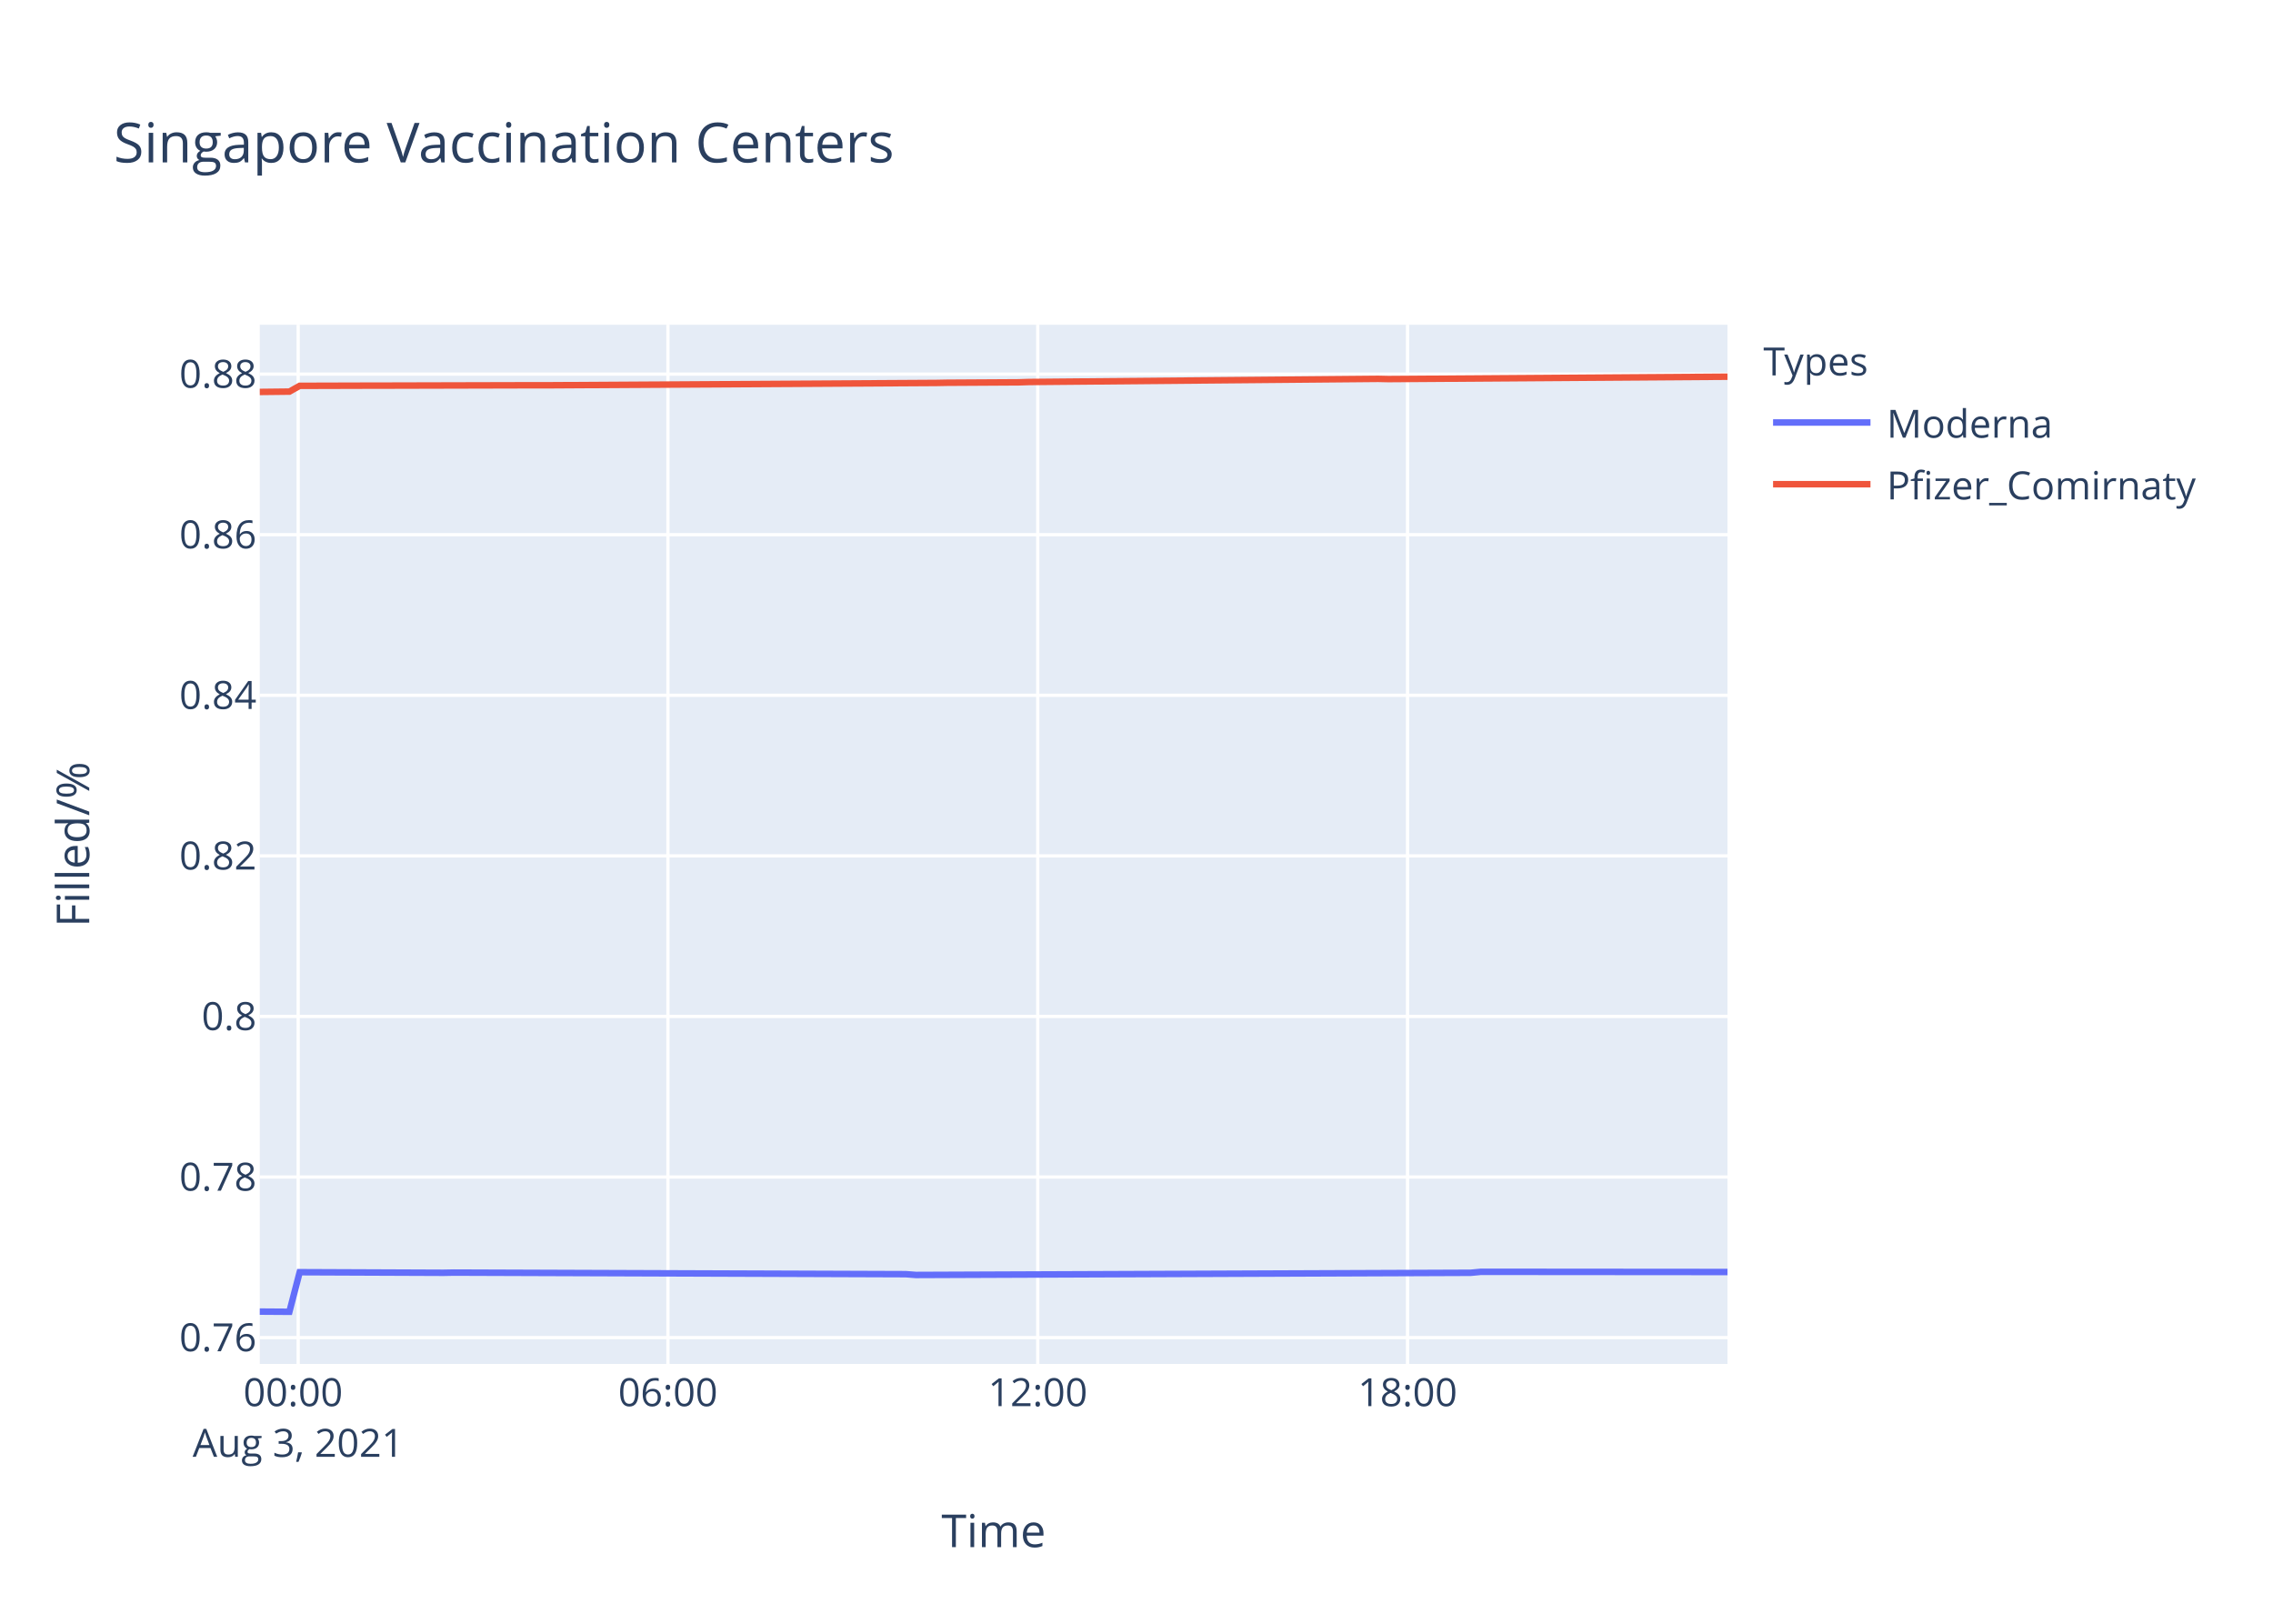
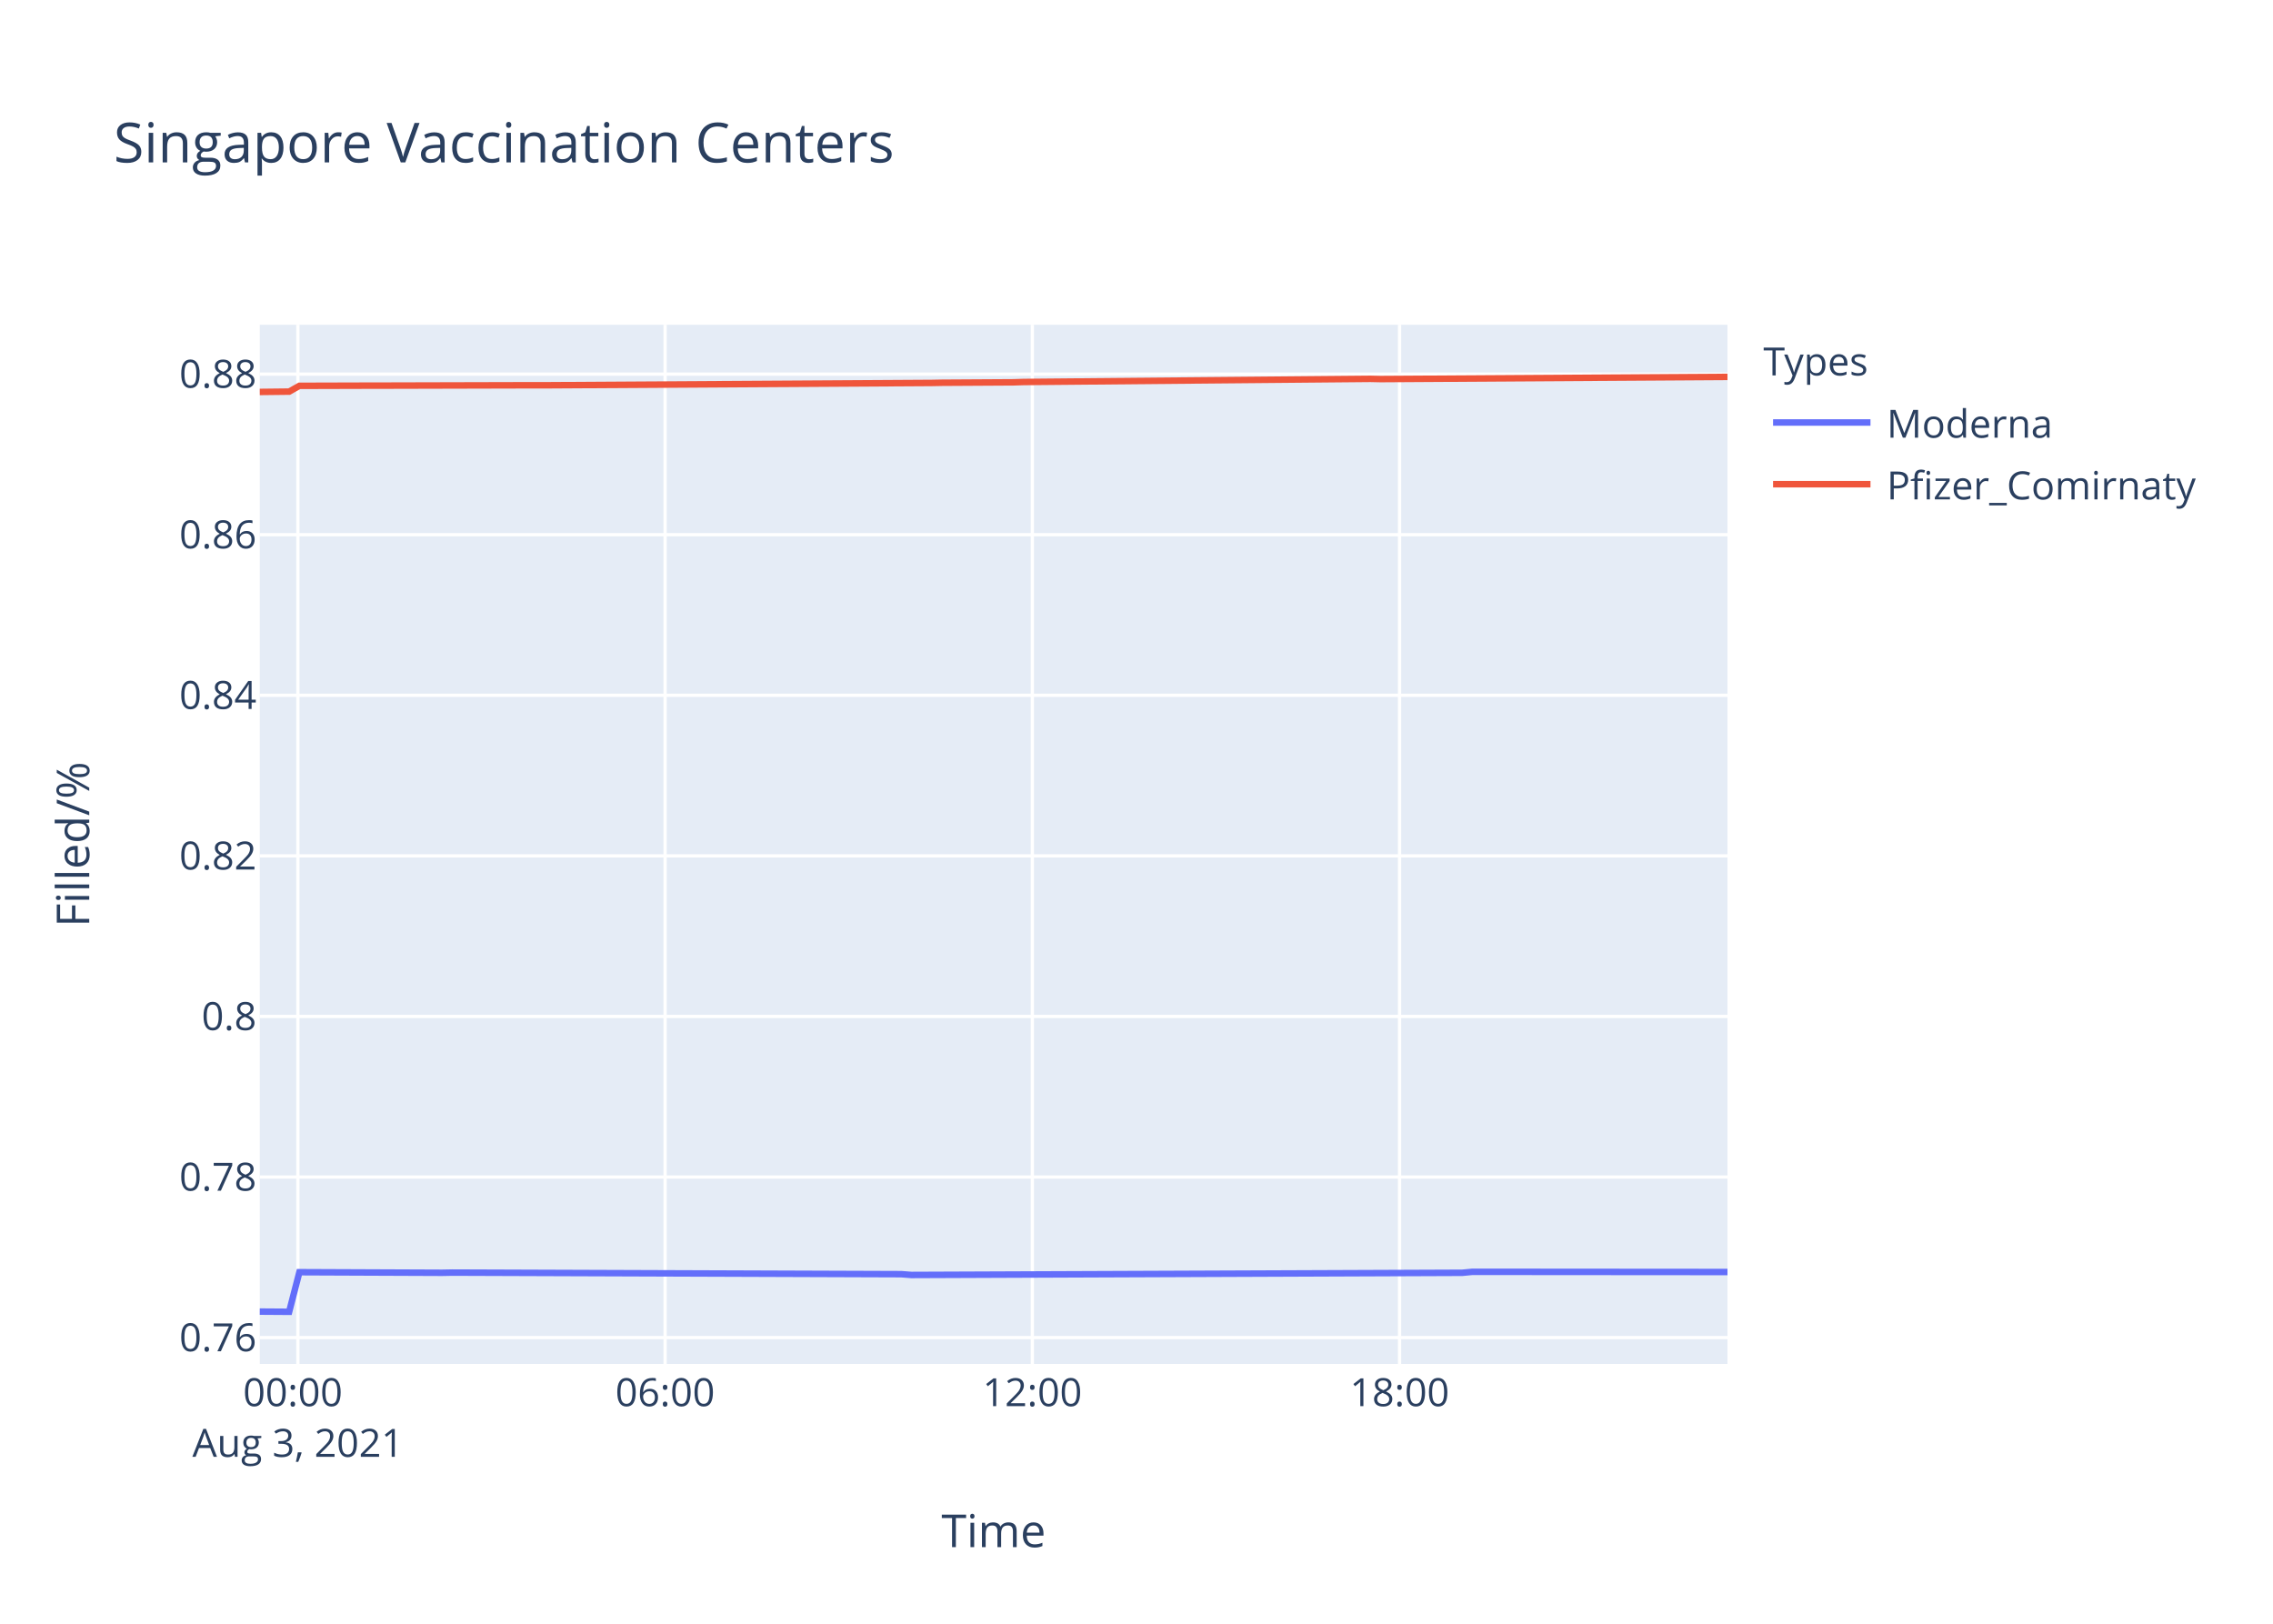
<svg xmlns="http://www.w3.org/2000/svg" class="main-svg" width="700" height="500" style="" viewBox="0 0 700 500">
  <rect x="0" y="0" width="700" height="500" style="fill: rgb(255, 255, 255); fill-opacity: 1;" />
-   <defs id="defs-7af878">
+   <defs id="defs-31c452">
    <g class="clips">
-       <clipPath id="clip7af878xyplot" class="plotclip">
+       <clipPath id="clip31c452xyplot" class="plotclip">
        <rect width="452" height="320" />
      </clipPath>
-       <clipPath class="axesclip" id="clip7af878x">
+       <clipPath class="axesclip" id="clip31c452x">
        <rect x="80" y="0" width="452" height="500" />
      </clipPath>
-       <clipPath class="axesclip" id="clip7af878y">
+       <clipPath class="axesclip" id="clip31c452y">
        <rect x="0" y="100" width="700" height="320" />
      </clipPath>
-       <clipPath class="axesclip" id="clip7af878xy">
+       <clipPath class="axesclip" id="clip31c452xy">
        <rect x="80" y="100" width="452" height="320" />
      </clipPath>
    </g>
    <g class="gradients" />
  </defs>
  <g class="bglayer">
    <rect class="bg" x="80" y="100" width="452" height="320" style="fill: rgb(229, 236, 246); fill-opacity: 1; stroke-width: 0;" />
  </g>
  <g class="layer-below">
    <g class="imagelayer" />
    <g class="shapelayer" />
  </g>
  <g class="cartesianlayer">
    <g class="subplot xy">
      <g class="layer-subplot">
        <g class="shapelayer" />
        <g class="imagelayer" />
      </g>
      <g class="gridlayer">
        <g class="x">
-           <path class="xgrid crisp" transform="translate(91.82,0)" d="M0,100v320" style="stroke: rgb(255, 255, 255); stroke-opacity: 1; stroke-width: 1px;" />
-           <path class="xgrid crisp" transform="translate(205.7,0)" d="M0,100v320" style="stroke: rgb(255, 255, 255); stroke-opacity: 1; stroke-width: 1px;" />
-           <path class="xgrid crisp" transform="translate(319.59,0)" d="M0,100v320" style="stroke: rgb(255, 255, 255); stroke-opacity: 1; stroke-width: 1px;" />
-           <path class="xgrid crisp" transform="translate(433.47,0)" d="M0,100v320" style="stroke: rgb(255, 255, 255); stroke-opacity: 1; stroke-width: 1px;" />
+           <path class="xgrid crisp" transform="translate(91.74,0)" d="M0,100v320" style="stroke: rgb(255, 255, 255); stroke-opacity: 1; stroke-width: 1px;" />
+           <path class="xgrid crisp" transform="translate(204.83,0)" d="M0,100v320" style="stroke: rgb(255, 255, 255); stroke-opacity: 1; stroke-width: 1px;" />
+           <path class="xgrid crisp" transform="translate(317.92,0)" d="M0,100v320" style="stroke: rgb(255, 255, 255); stroke-opacity: 1; stroke-width: 1px;" />
+           <path class="xgrid crisp" transform="translate(431.01,0)" d="M0,100v320" style="stroke: rgb(255, 255, 255); stroke-opacity: 1; stroke-width: 1px;" />
        </g>
        <g class="y">
          <path class="ygrid crisp" transform="translate(0,411.89)" d="M80,0h452" style="stroke: rgb(255, 255, 255); stroke-opacity: 1; stroke-width: 1px;" />
          <path class="ygrid crisp" transform="translate(0,362.44)" d="M80,0h452" style="stroke: rgb(255, 255, 255); stroke-opacity: 1; stroke-width: 1px;" />
          <path class="ygrid crisp" transform="translate(0,312.99)" d="M80,0h452" style="stroke: rgb(255, 255, 255); stroke-opacity: 1; stroke-width: 1px;" />
          <path class="ygrid crisp" transform="translate(0,263.55)" d="M80,0h452" style="stroke: rgb(255, 255, 255); stroke-opacity: 1; stroke-width: 1px;" />
          <path class="ygrid crisp" transform="translate(0,214.1)" d="M80,0h452" style="stroke: rgb(255, 255, 255); stroke-opacity: 1; stroke-width: 1px;" />
          <path class="ygrid crisp" transform="translate(0,164.65)" d="M80,0h452" style="stroke: rgb(255, 255, 255); stroke-opacity: 1; stroke-width: 1px;" />
          <path class="ygrid crisp" transform="translate(0,115.2)" d="M80,0h452" style="stroke: rgb(255, 255, 255); stroke-opacity: 1; stroke-width: 1px;" />
        </g>
      </g>
      <g class="zerolinelayer" />
      <path class="xlines-below" />
      <path class="ylines-below" />
      <g class="overlines-below" />
      <g class="xaxislayer-below" />
      <g class="yaxislayer-below" />
      <g class="overaxes-below" />
-       <g class="plot" transform="translate(80,100)" clip-path="url('#clip7af878xyplot')">
+       <g class="plot" transform="translate(80,100)" clip-path="url('#clip31c452xyplot')">
        <g class="scatterlayer mlayer">
-           <g class="trace scatter trace3eae87" style="stroke-miterlimit: 2; opacity: 1;">
+           <g class="trace scatter trace75dcbd" style="stroke-miterlimit: 2; opacity: 1;">
            <g class="fills" />
            <g class="errorbars" />
            <g class="lines">
-               <path class="js-line" d="M0,303.88L9.12,303.94L12.29,291.75L56.56,291.93L59.73,291.87L198.93,292.36L202.08,292.6L372.92,291.93L376.07,291.63L452,291.69" style="vector-effect: non-scaling-stroke; fill: none; stroke: rgb(99, 110, 250); stroke-opacity: 1; stroke-width: 2px; opacity: 1;" />
+               <path class="js-line" d="M0,303.88L9.05,303.94L12.2,291.75L56.17,291.93L59.31,291.87L197.55,292.36L200.68,292.6L370.33,291.93L373.46,291.63L452,291.69" style="vector-effect: non-scaling-stroke; fill: none; stroke: rgb(99, 110, 250); stroke-opacity: 1; stroke-width: 2px; opacity: 1;" />
            </g>
            <g class="points" />
            <g class="text" />
          </g>
-           <g class="trace scatter trace6cca4d" style="stroke-miterlimit: 2; opacity: 1;">
+           <g class="trace scatter traceb87834" style="stroke-miterlimit: 2; opacity: 1;">
            <g class="fills" />
            <g class="errorbars" />
            <g class="lines">
-               <path class="js-line" d="M0,20.69L9.12,20.59L12.29,18.81L37.58,18.74L40.76,18.74L85.03,18.63L88.21,18.64L208.41,17.92L211.57,17.86L233.7,17.73L236.88,17.63L344.43,16.66L347.59,16.73L452,16" style="vector-effect: non-scaling-stroke; fill: none; stroke: rgb(239, 85, 59); stroke-opacity: 1; stroke-width: 2px; opacity: 1;" />
+               <path class="js-line" d="M0,20.69L9.05,20.59L12.2,18.81L37.32,18.74L40.47,18.74L84.44,18.63L87.6,18.64L206.97,17.92L210.11,17.86L232.08,17.73L235.24,17.63L342.04,16.66L345.18,16.73L452,16.06" style="vector-effect: non-scaling-stroke; fill: none; stroke: rgb(239, 85, 59); stroke-opacity: 1; stroke-width: 2px; opacity: 1;" />
            </g>
            <g class="points" />
            <g class="text" />
          </g>
        </g>
      </g>
      <g class="overplot" />
      <path class="xlines-above crisp" d="M0,0" style="fill: none;" />
      <path class="ylines-above crisp" d="M0,0" style="fill: none;" />
      <g class="overlines-above" />
      <g class="xaxislayer-above">
        <g class="xtick">
-           <text text-anchor="middle" x="0" y="433" transform="translate(91.82,0)" style="font-family: 'Open Sans', verdana, arial, sans-serif; font-size: 12px; fill: rgb(42, 63, 95); fill-opacity: 1; white-space: pre;">
+           <text text-anchor="middle" x="0" y="433" transform="translate(91.74,0)" style="font-family: 'Open Sans', verdana, arial, sans-serif; font-size: 12px; fill: rgb(42, 63, 95); fill-opacity: 1; white-space: pre;">
            <tspan class="line" dy="0em" x="0" y="433">00:00</tspan>
            <tspan class="line" dy="1.3em" x="0" y="433">Aug 3, 2021</tspan>
          </text>
        </g>
        <g class="xtick">
-           <text text-anchor="middle" x="0" y="433" transform="translate(205.7,0)" style="font-family: 'Open Sans', verdana, arial, sans-serif; font-size: 12px; fill: rgb(42, 63, 95); fill-opacity: 1; white-space: pre;">06:00</text>
+           <text text-anchor="middle" x="0" y="433" transform="translate(204.83,0)" style="font-family: 'Open Sans', verdana, arial, sans-serif; font-size: 12px; fill: rgb(42, 63, 95); fill-opacity: 1; white-space: pre;">06:00</text>
        </g>
        <g class="xtick">
-           <text text-anchor="middle" x="0" y="433" transform="translate(319.59,0)" style="font-family: 'Open Sans', verdana, arial, sans-serif; font-size: 12px; fill: rgb(42, 63, 95); fill-opacity: 1; white-space: pre;">12:00</text>
+           <text text-anchor="middle" x="0" y="433" transform="translate(317.92,0)" style="font-family: 'Open Sans', verdana, arial, sans-serif; font-size: 12px; fill: rgb(42, 63, 95); fill-opacity: 1; white-space: pre;">12:00</text>
        </g>
        <g class="xtick">
-           <text text-anchor="middle" x="0" y="433" transform="translate(433.47,0)" style="font-family: 'Open Sans', verdana, arial, sans-serif; font-size: 12px; fill: rgb(42, 63, 95); fill-opacity: 1; white-space: pre;">18:00</text>
+           <text text-anchor="middle" x="0" y="433" transform="translate(431.01,0)" style="font-family: 'Open Sans', verdana, arial, sans-serif; font-size: 12px; fill: rgb(42, 63, 95); fill-opacity: 1; white-space: pre;">18:00</text>
        </g>
      </g>
      <g class="yaxislayer-above">
        <g class="ytick">
          <text text-anchor="end" x="79" y="4.2" transform="translate(0,411.89)" style="font-family: 'Open Sans', verdana, arial, sans-serif; font-size: 12px; fill: rgb(42, 63, 95); fill-opacity: 1; white-space: pre;">0.76</text>
        </g>
        <g class="ytick">
          <text text-anchor="end" x="79" y="4.2" transform="translate(0,362.44)" style="font-family: 'Open Sans', verdana, arial, sans-serif; font-size: 12px; fill: rgb(42, 63, 95); fill-opacity: 1; white-space: pre;">0.78</text>
        </g>
        <g class="ytick">
          <text text-anchor="end" x="79" y="4.2" transform="translate(0,312.99)" style="font-family: 'Open Sans', verdana, arial, sans-serif; font-size: 12px; fill: rgb(42, 63, 95); fill-opacity: 1; white-space: pre;">0.8</text>
        </g>
        <g class="ytick">
          <text text-anchor="end" x="79" y="4.2" transform="translate(0,263.55)" style="font-family: 'Open Sans', verdana, arial, sans-serif; font-size: 12px; fill: rgb(42, 63, 95); fill-opacity: 1; white-space: pre;">0.82</text>
        </g>
        <g class="ytick">
          <text text-anchor="end" x="79" y="4.2" transform="translate(0,214.1)" style="font-family: 'Open Sans', verdana, arial, sans-serif; font-size: 12px; fill: rgb(42, 63, 95); fill-opacity: 1; white-space: pre;">0.84</text>
        </g>
        <g class="ytick">
          <text text-anchor="end" x="79" y="4.2" transform="translate(0,164.65)" style="font-family: 'Open Sans', verdana, arial, sans-serif; font-size: 12px; fill: rgb(42, 63, 95); fill-opacity: 1; white-space: pre;">0.86</text>
        </g>
        <g class="ytick">
          <text text-anchor="end" x="79" y="4.2" transform="translate(0,115.2)" style="font-family: 'Open Sans', verdana, arial, sans-serif; font-size: 12px; fill: rgb(42, 63, 95); fill-opacity: 1; white-space: pre;">0.88</text>
        </g>
      </g>
      <g class="overaxes-above" />
    </g>
  </g>
  <g class="polarlayer" />
  <g class="ternarylayer" />
  <g class="geolayer" />
  <g class="funnelarealayer" />
  <g class="pielayer" />
  <g class="treemaplayer" />
  <g class="sunburstlayer" />
  <g class="glimages" />
-   <defs id="topdefs-7af878">
+   <defs id="topdefs-31c452">
    <g class="clips" />
-     <clipPath id="legend7af878">
+     <clipPath id="legend31c452">
      <rect width="147" height="64" x="0" y="0" />
    </clipPath>
  </defs>
  <g class="layer-above">
    <g class="imagelayer" />
    <g class="shapelayer" />
  </g>
  <g class="infolayer">
    <g class="legend" pointer-events="all" transform="translate(541.04,100)">
      <rect class="bg" shape-rendering="crispEdges" width="147" height="64" x="0" y="0" style="stroke: rgb(68, 68, 68); stroke-opacity: 1; fill: rgb(255, 255, 255); fill-opacity: 1; stroke-width: 0px;" />
-       <g class="scrollbox" transform="" clip-path="url('#legend7af878')">
+       <g class="scrollbox" transform="" clip-path="url('#legend31c452')">
        <text class="legendtitletext" text-anchor="start" x="2" y="15.6" style="font-family: 'Open Sans', verdana, arial, sans-serif; font-size: 12px; fill: rgb(42, 63, 95); fill-opacity: 1; white-space: pre;">Types</text>
        <g class="groups" transform="">
          <g class="traces" transform="translate(0,30.1)" style="opacity: 1;">
            <text class="legendtext" text-anchor="start" x="40" y="4.68" style="font-family: 'Open Sans', verdana, arial, sans-serif; font-size: 12px; fill: rgb(42, 63, 95); fill-opacity: 1; white-space: pre;">Moderna</text>
            <g class="layers" style="opacity: 1;">
              <g class="legendfill" />
              <g class="legendlines">
                <path class="js-line" d="M5,0h30" style="fill: none; stroke: rgb(99, 110, 250); stroke-opacity: 1; stroke-width: 2px;" />
              </g>
              <g class="legendsymbols">
                <g class="legendpoints" />
              </g>
            </g>
            <rect class="legendtoggle" x="0" y="-9.5" width="141.656" height="19" style="fill: rgb(0, 0, 0); fill-opacity: 0;" />
          </g>
        </g>
        <g class="groups" transform="">
          <g class="traces" transform="translate(0,49.1)" style="opacity: 1;">
            <text class="legendtext" text-anchor="start" x="40" y="4.68" style="font-family: 'Open Sans', verdana, arial, sans-serif; font-size: 12px; fill: rgb(42, 63, 95); fill-opacity: 1; white-space: pre;">Pfizer_Comirnaty</text>
            <g class="layers" style="opacity: 1;">
              <g class="legendfill" />
              <g class="legendlines">
                <path class="js-line" d="M5,0h30" style="fill: none; stroke: rgb(239, 85, 59); stroke-opacity: 1; stroke-width: 2px;" />
              </g>
              <g class="legendsymbols">
                <g class="legendpoints" />
              </g>
            </g>
            <rect class="legendtoggle" x="0" y="-9.5" width="141.656" height="19" style="fill: rgb(0, 0, 0); fill-opacity: 0;" />
          </g>
        </g>
      </g>
      <rect class="scrollbar" rx="20" ry="3" width="0" height="0" x="0" y="0" style="fill: rgb(128, 139, 164); fill-opacity: 1;" />
    </g>
    <g class="g-gtitle">
      <text class="gtitle" x="35" y="50" text-anchor="start" dy="0em" style="font-family: 'Open Sans', verdana, arial, sans-serif; font-size: 17px; fill: rgb(42, 63, 95); opacity: 1; font-weight: normal; white-space: pre;">Singapore Vaccination Centers</text>
    </g>
    <g class="g-xtitle">
      <text class="xtitle" x="306" y="476.409" text-anchor="middle" style="font-family: 'Open Sans', verdana, arial, sans-serif; font-size: 14px; fill: rgb(42, 63, 95); opacity: 1; font-weight: normal; white-space: pre;">Time</text>
    </g>
    <g class="g-ytitle">
      <text class="ytitle" transform="rotate(-90,27.48125,260)" x="27.481" y="260" text-anchor="middle" style="font-family: 'Open Sans', verdana, arial, sans-serif; font-size: 14px; fill: rgb(42, 63, 95); opacity: 1; font-weight: normal; white-space: pre;">Filled/%</text>
    </g>
  </g>
</svg>
